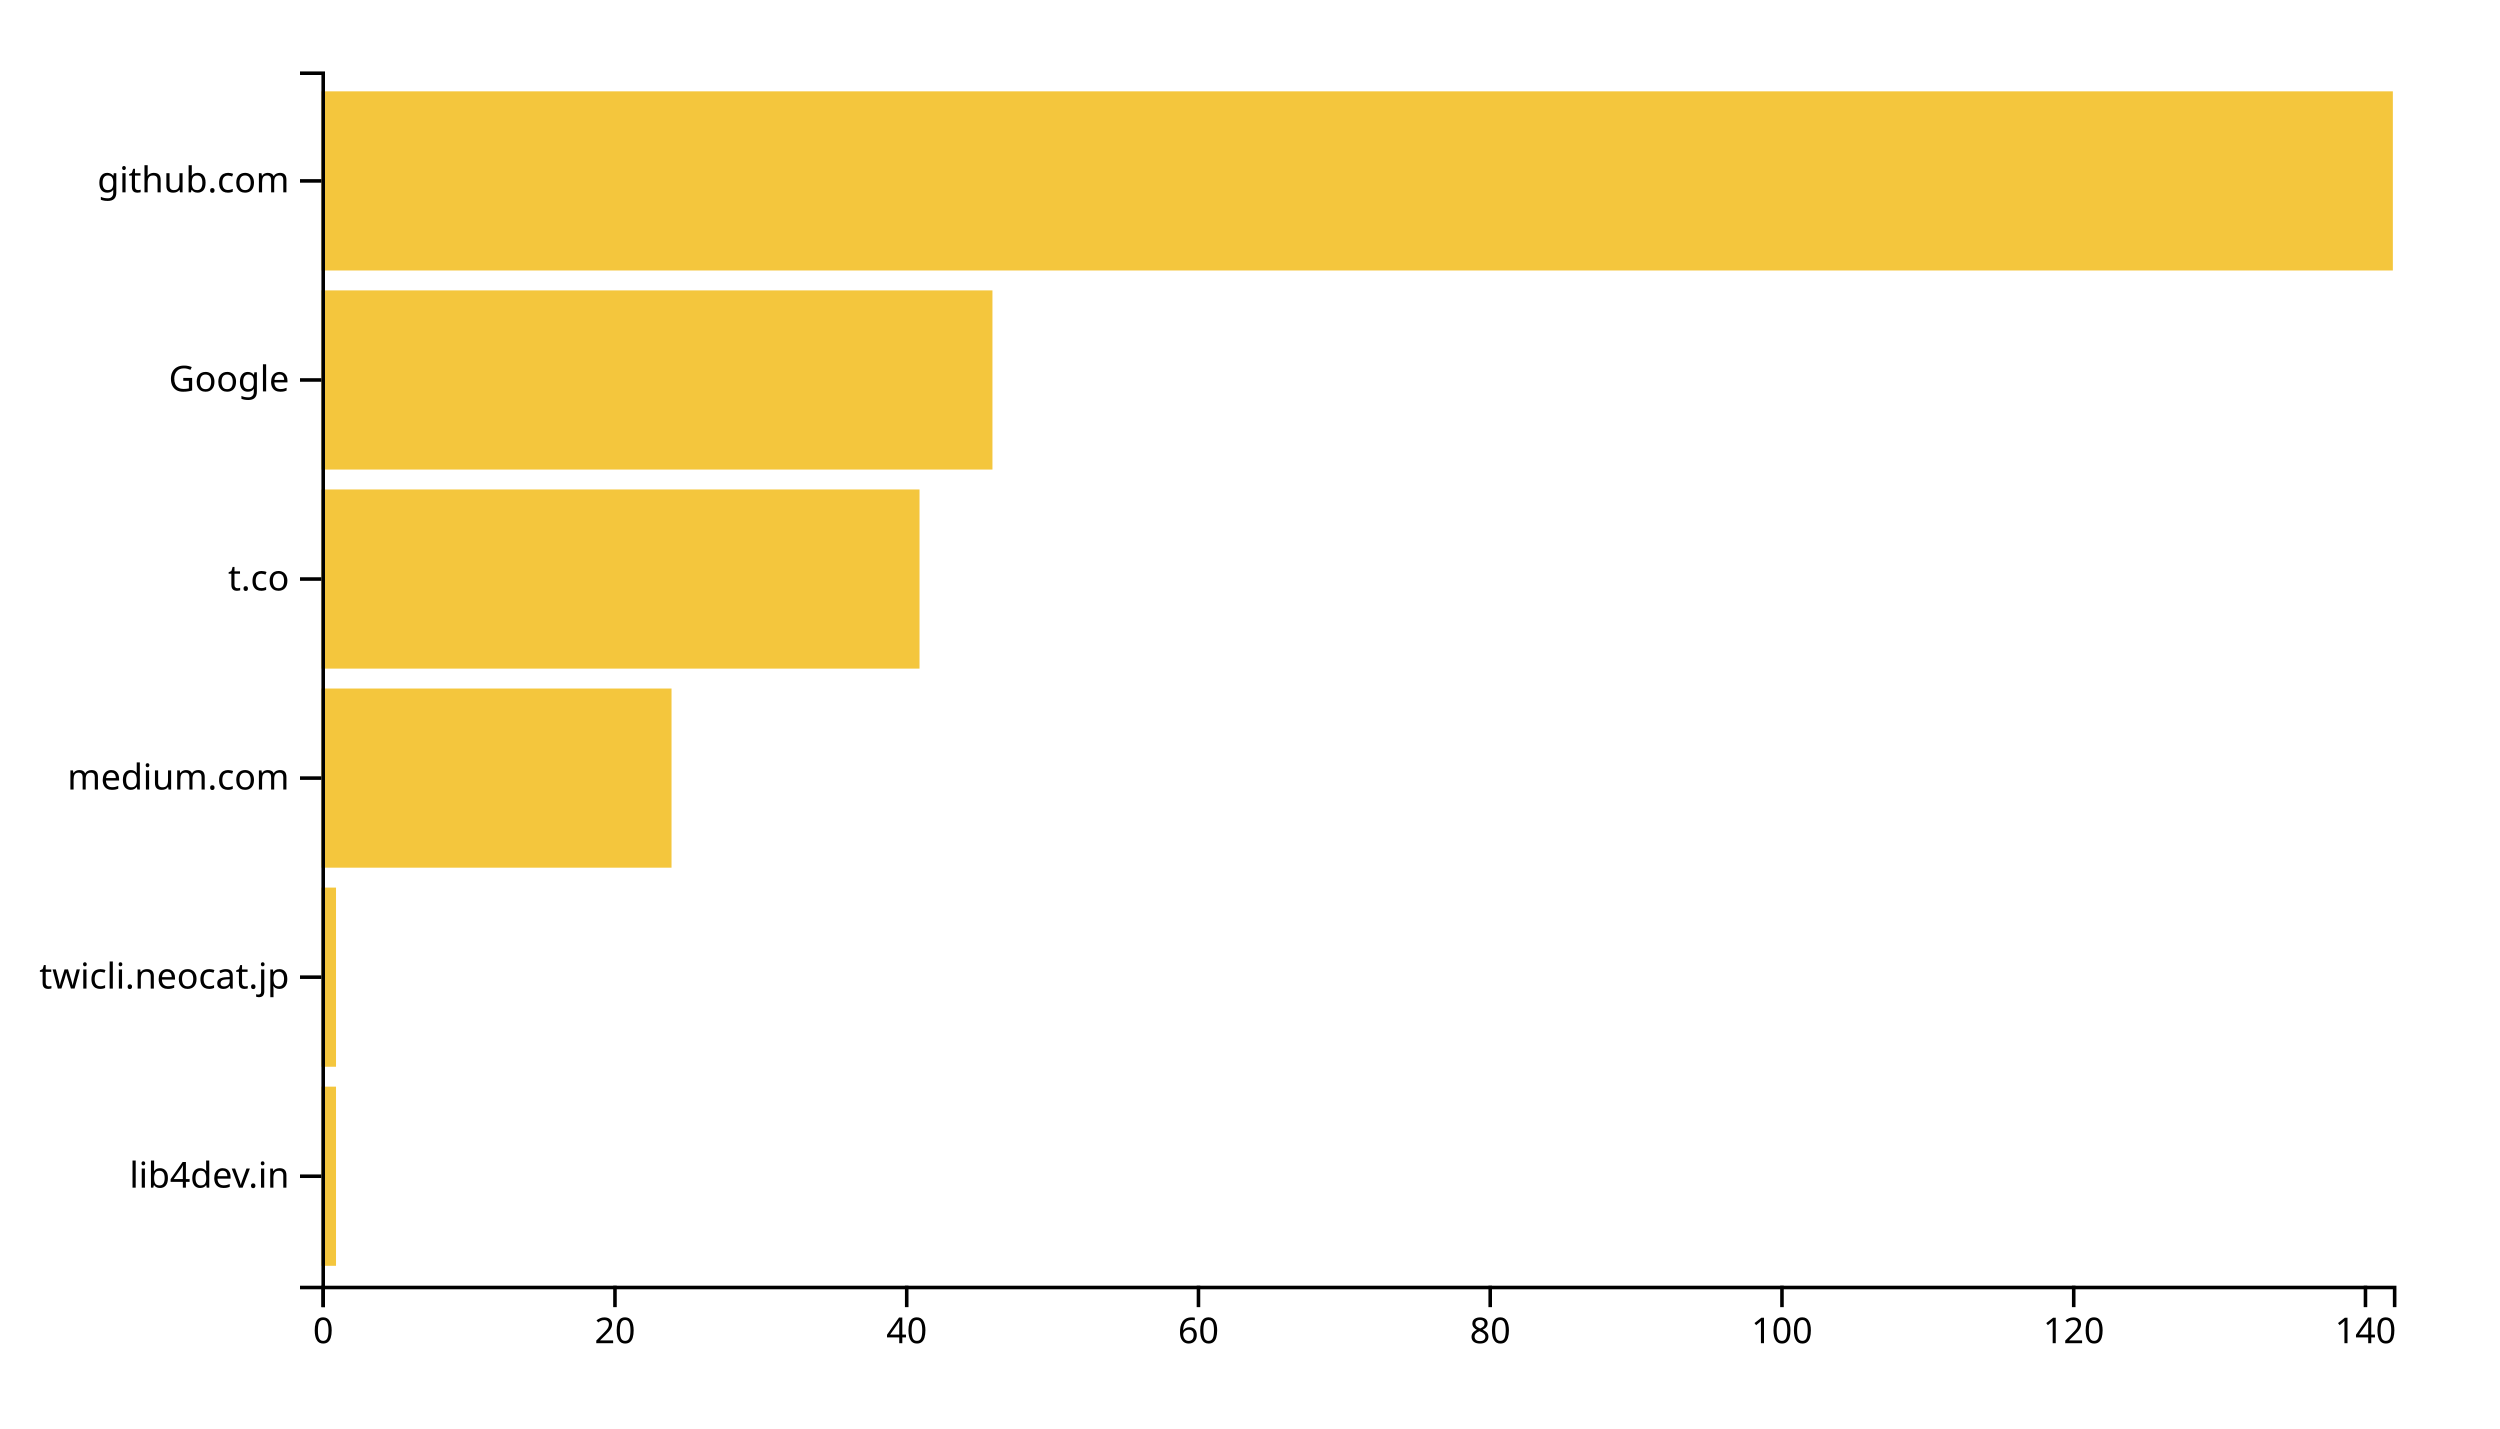
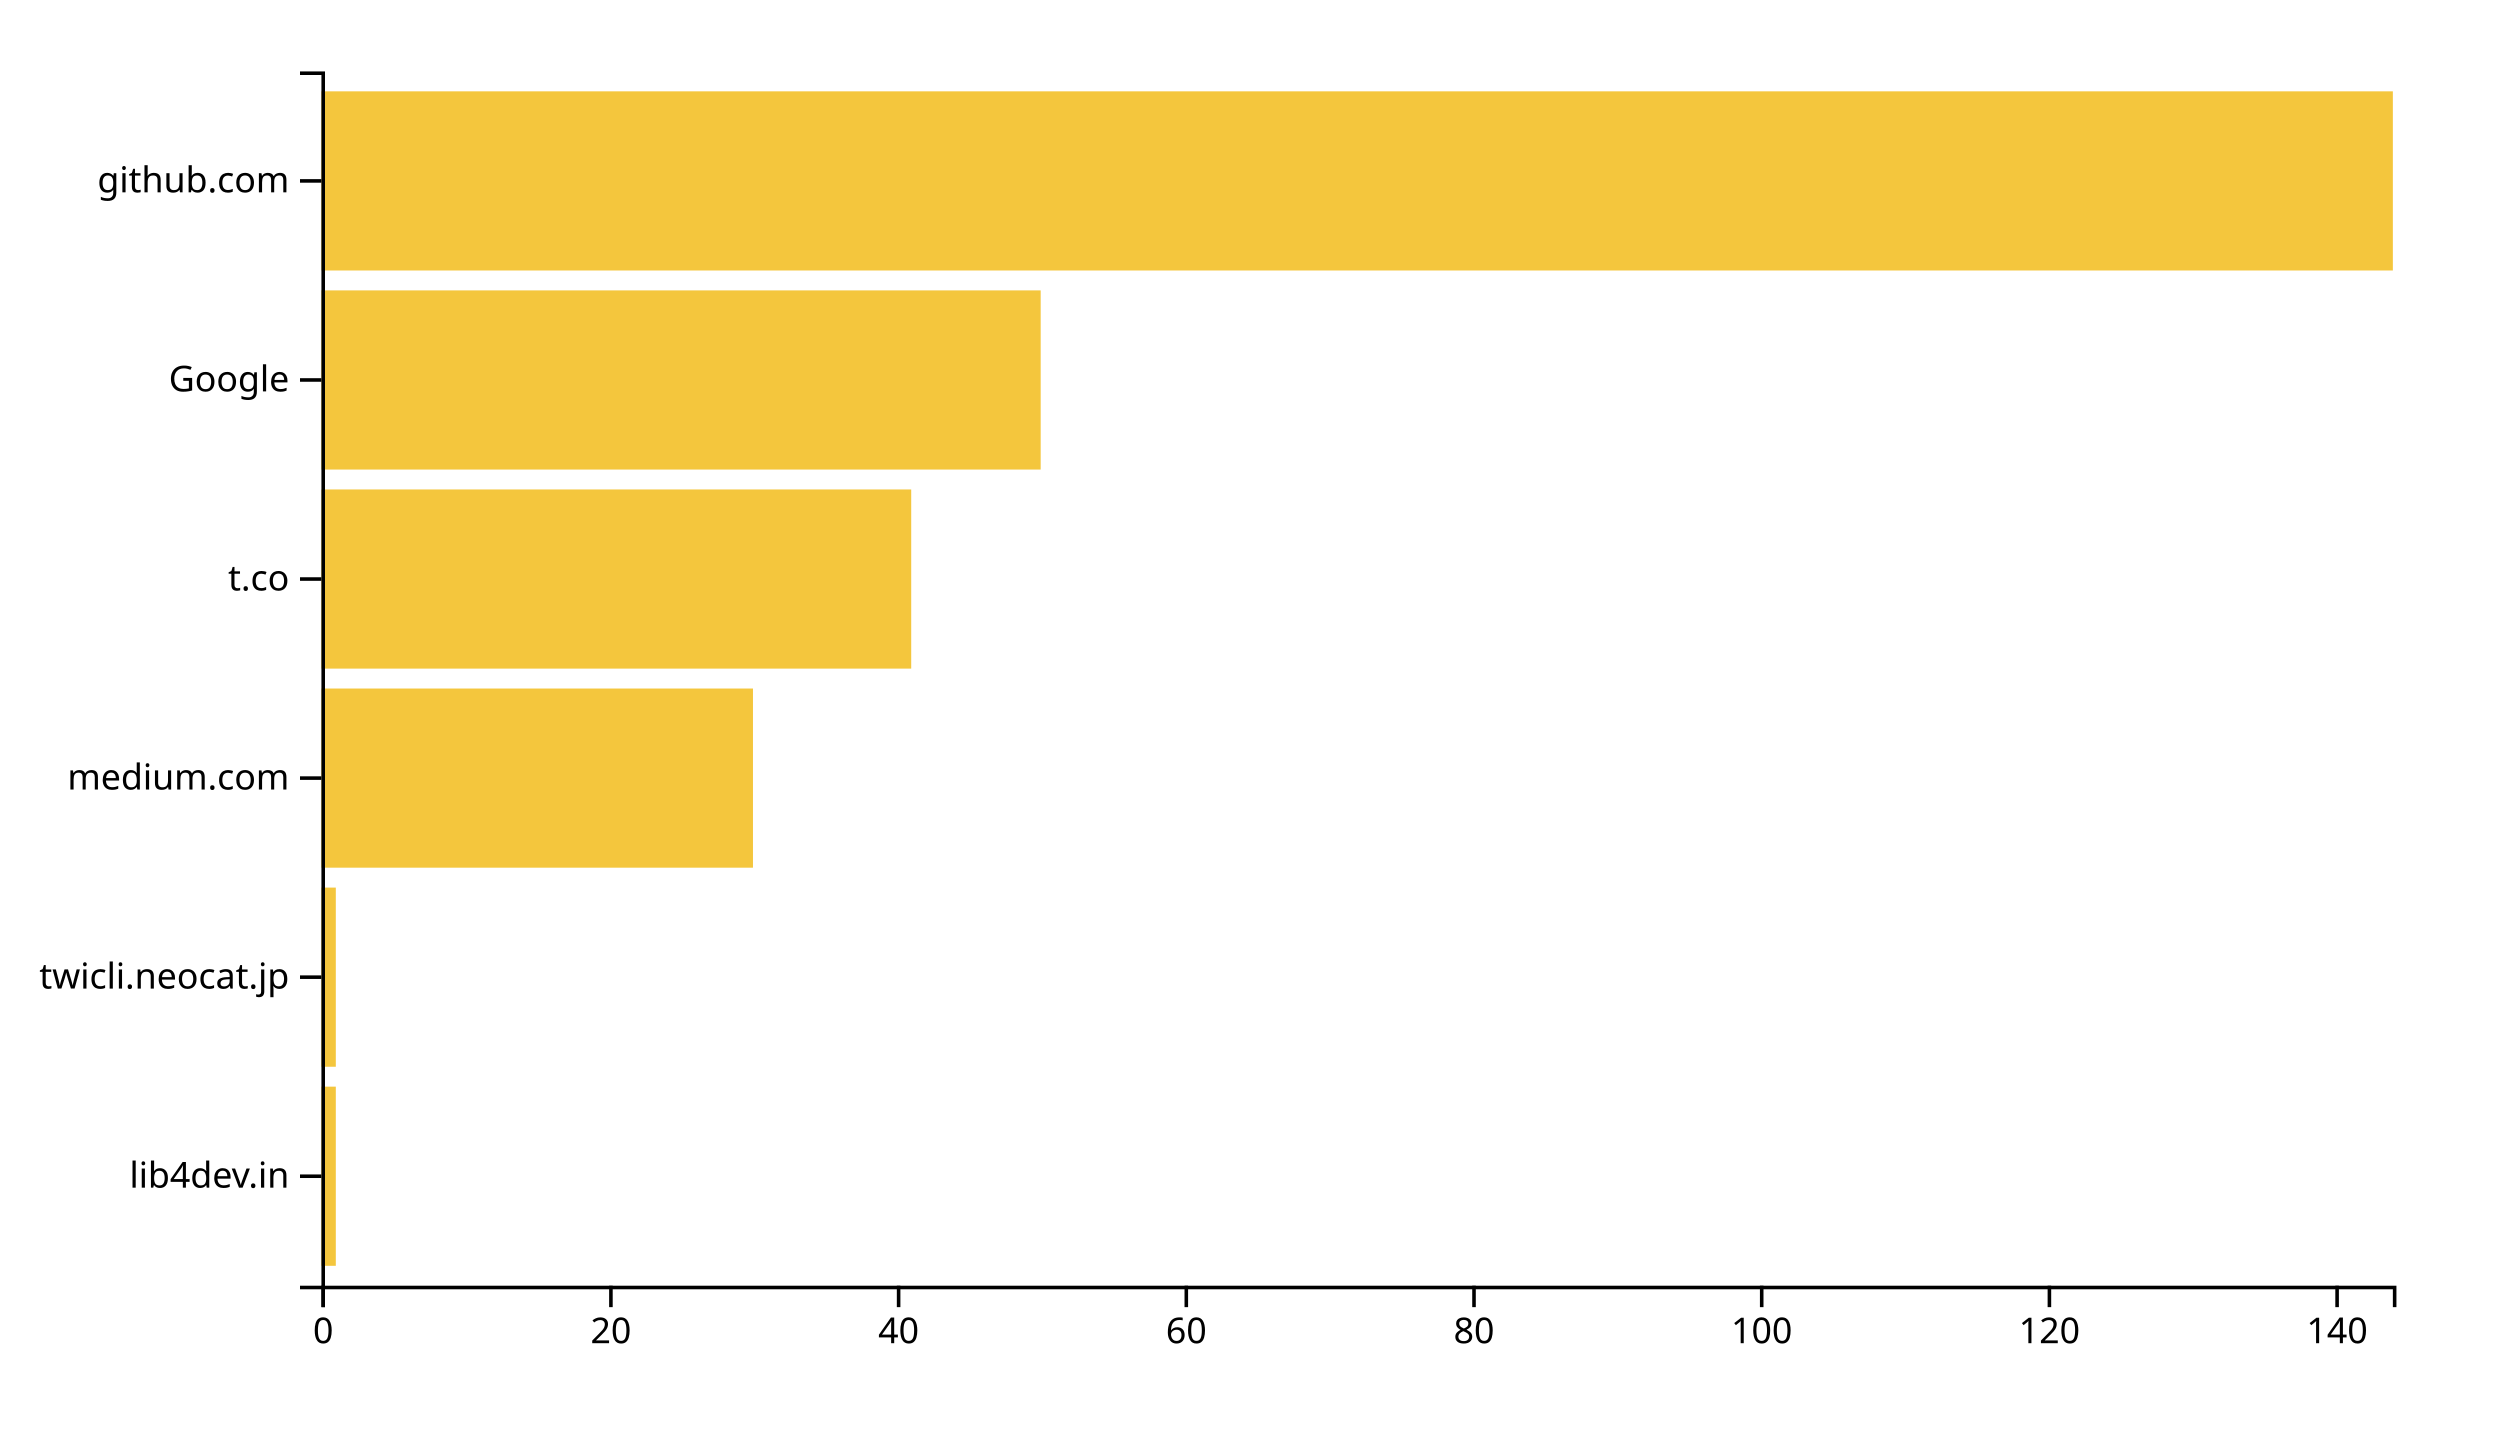
<svg xmlns="http://www.w3.org/2000/svg" width="700" height="400">
  <g transform="translate(90,20)">
-     <rect class="bar" width="4.085" y="284.262" height="50.164" style="fill: #f4c63d; text-anchor: end;" />
-     <rect class="bar" width="4.085" y="228.525" height="50.164" style="fill: #f4c63d; text-anchor: end;" />
-     <rect class="bar" width="98.028" y="172.787" height="50.164" style="fill: #f4c63d; text-anchor: end;" />
-     <rect class="bar" width="167.465" y="117.049" height="50.164" style="fill: #f4c63d; text-anchor: end;" />
-     <rect class="bar" width="187.887" y="61.311" height="50.164" style="fill: #f4c63d; text-anchor: end;" />
+     <rect class="bar" width="4.028" y="284.262" height="50.164" style="fill: #f4c63d; text-anchor: end;" />
+     <rect class="bar" width="4.028" y="228.525" height="50.164" style="fill: #f4c63d; text-anchor: end;" />
+     <rect class="bar" width="120.833" y="172.787" height="50.164" style="fill: #f4c63d; text-anchor: end;" />
+     <rect class="bar" width="165.139" y="117.049" height="50.164" style="fill: #f4c63d; text-anchor: end;" />
+     <rect class="bar" width="201.389" y="61.311" height="50.164" style="fill: #f4c63d; text-anchor: end;" />
    <rect class="bar" width="580" y="5.574" height="50.164" style="fill: #f4c63d; text-anchor: end;" />
    <g transform="translate(0,340)" fill="none" font-size="10" font-family="sans-serif" text-anchor="middle">
      <path class="domain" stroke="currentColor" d="M0.5,6V0.5H580.5V6" />
      <g class="tick" opacity="1" transform="translate(0.5,0)">
        <line stroke="currentColor" y2="6" />
        <text fill="currentColor" y="9" dy="0.71em">0</text>
      </g>
-       <g class="tick" opacity="1" transform="translate(82.19014,0)">
+       <g class="tick" opacity="1" transform="translate(81.05556,0)">
        <line stroke="currentColor" y2="6" />
        <text fill="currentColor" y="9" dy="0.71em">20</text>
      </g>
-       <g class="tick" opacity="1" transform="translate(163.8803,0)">
+       <g class="tick" opacity="1" transform="translate(161.6111,0)">
        <line stroke="currentColor" y2="6" />
        <text fill="currentColor" y="9" dy="0.71em">40</text>
      </g>
-       <g class="tick" opacity="1" transform="translate(245.5704,0)">
+       <g class="tick" opacity="1" transform="translate(242.1667,0)">
        <line stroke="currentColor" y2="6" />
        <text fill="currentColor" y="9" dy="0.71em">60</text>
      </g>
-       <g class="tick" opacity="1" transform="translate(327.2606,0)">
+       <g class="tick" opacity="1" transform="translate(322.7222,0)">
        <line stroke="currentColor" y2="6" />
        <text fill="currentColor" y="9" dy="0.71em">80</text>
      </g>
-       <g class="tick" opacity="1" transform="translate(408.9507,0)">
+       <g class="tick" opacity="1" transform="translate(403.2778,0)">
        <line stroke="currentColor" y2="6" />
        <text fill="currentColor" y="9" dy="0.71em">100</text>
      </g>
-       <g class="tick" opacity="1" transform="translate(490.6408,0)">
+       <g class="tick" opacity="1" transform="translate(483.8333,0)">
        <line stroke="currentColor" y2="6" />
        <text fill="currentColor" y="9" dy="0.71em">120</text>
      </g>
-       <g class="tick" opacity="1" transform="translate(572.331,0)">
+       <g class="tick" opacity="1" transform="translate(564.3889,0)">
        <line stroke="currentColor" y2="6" />
        <text fill="currentColor" y="9" dy="0.71em">140</text>
      </g>
    </g>
    <g fill="none" font-size="10" font-family="sans-serif" text-anchor="end">
      <path class="domain" stroke="currentColor" d="M-6,340.5H0.5V0.5H-6" />
      <g class="tick" opacity="1" transform="translate(0,309.3443)">
        <line stroke="currentColor" x2="-6" />
        <text fill="currentColor" x="-9" dy="0.32em">lib4dev.in</text>
      </g>
      <g class="tick" opacity="1" transform="translate(0,253.6066)">
        <line stroke="currentColor" x2="-6" />
        <text fill="currentColor" x="-9" dy="0.32em">twicli.neocat.jp</text>
      </g>
      <g class="tick" opacity="1" transform="translate(0,197.8689)">
        <line stroke="currentColor" x2="-6" />
        <text fill="currentColor" x="-9" dy="0.32em">medium.com</text>
      </g>
      <g class="tick" opacity="1" transform="translate(0,142.1311)">
        <line stroke="currentColor" x2="-6" />
        <text fill="currentColor" x="-9" dy="0.32em">t.co</text>
      </g>
      <g class="tick" opacity="1" transform="translate(0,86.39344)">
        <line stroke="currentColor" x2="-6" />
        <text fill="currentColor" x="-9" dy="0.32em">Google</text>
      </g>
      <g class="tick" opacity="1" transform="translate(0,30.65574)">
        <line stroke="currentColor" x2="-6" />
        <text fill="currentColor" x="-9" dy="0.32em">github.com</text>
      </g>
    </g>
  </g>
</svg>
